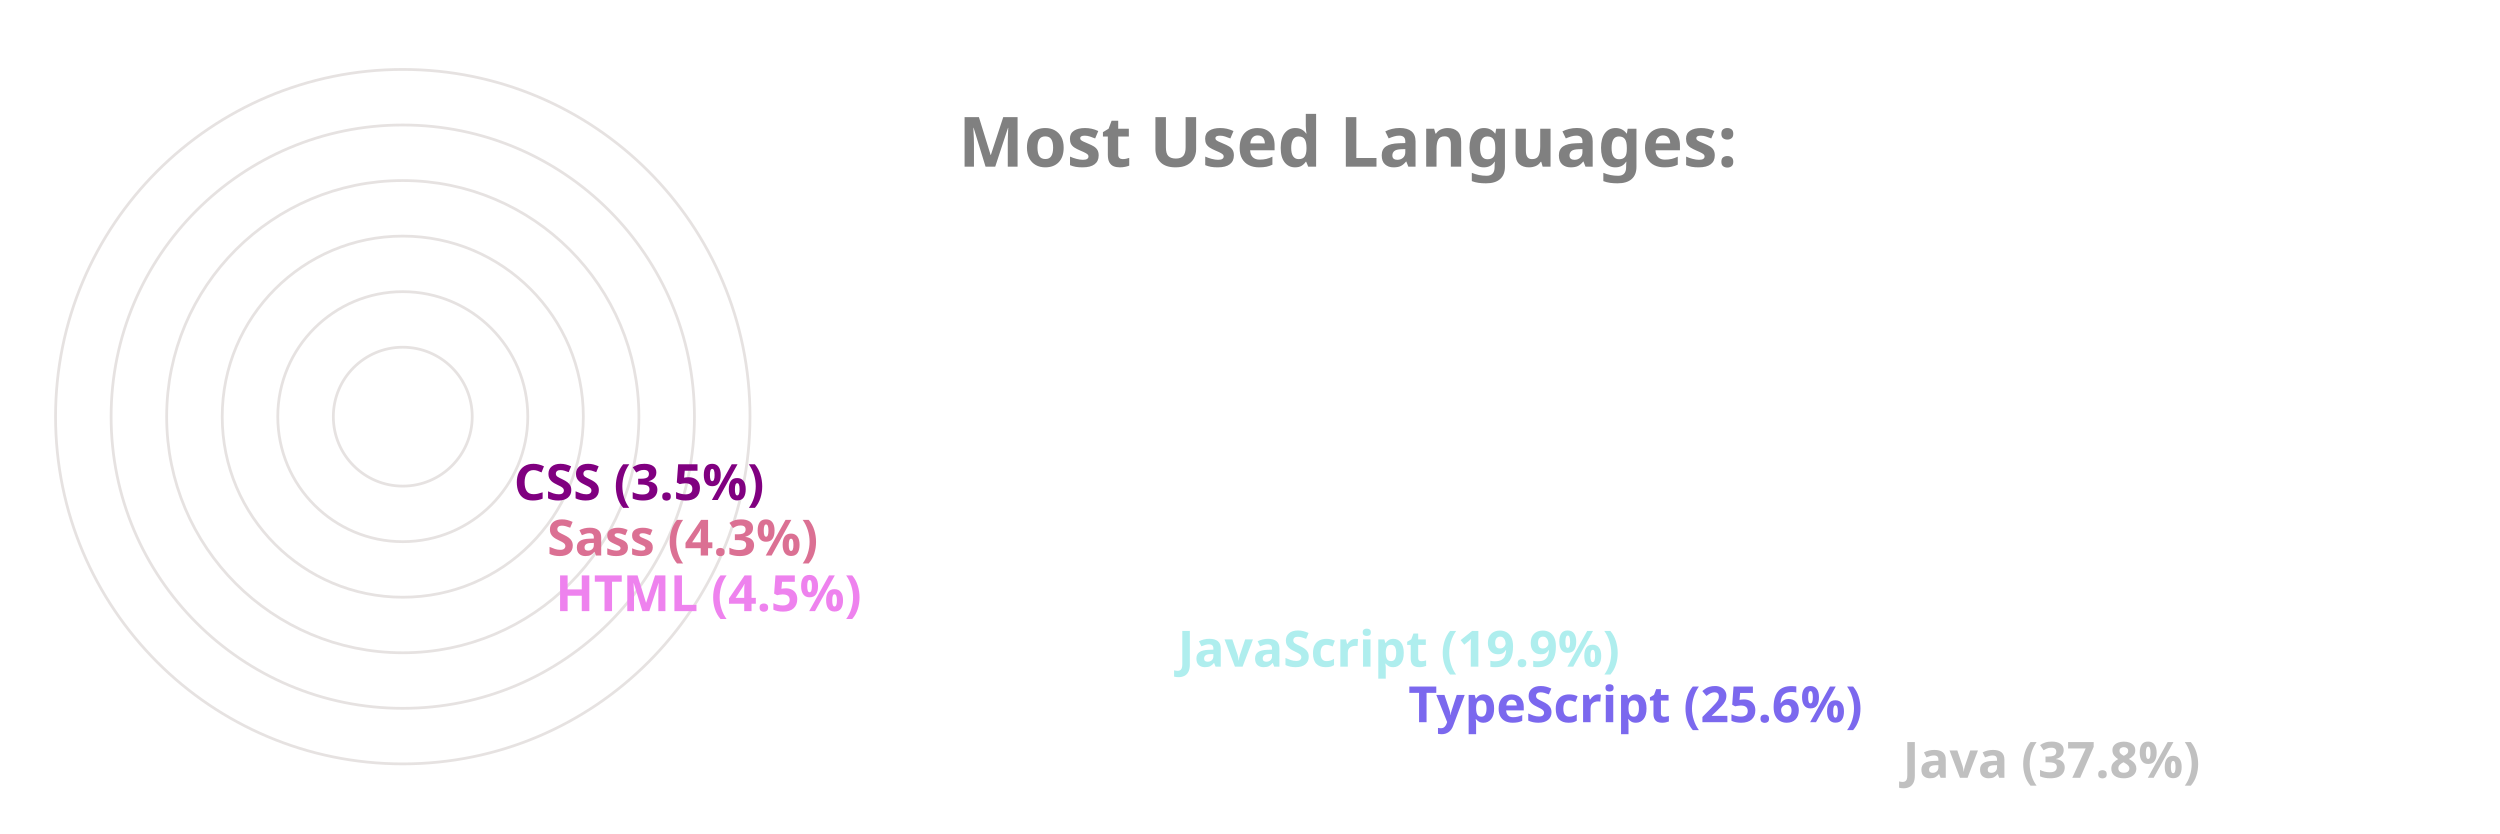
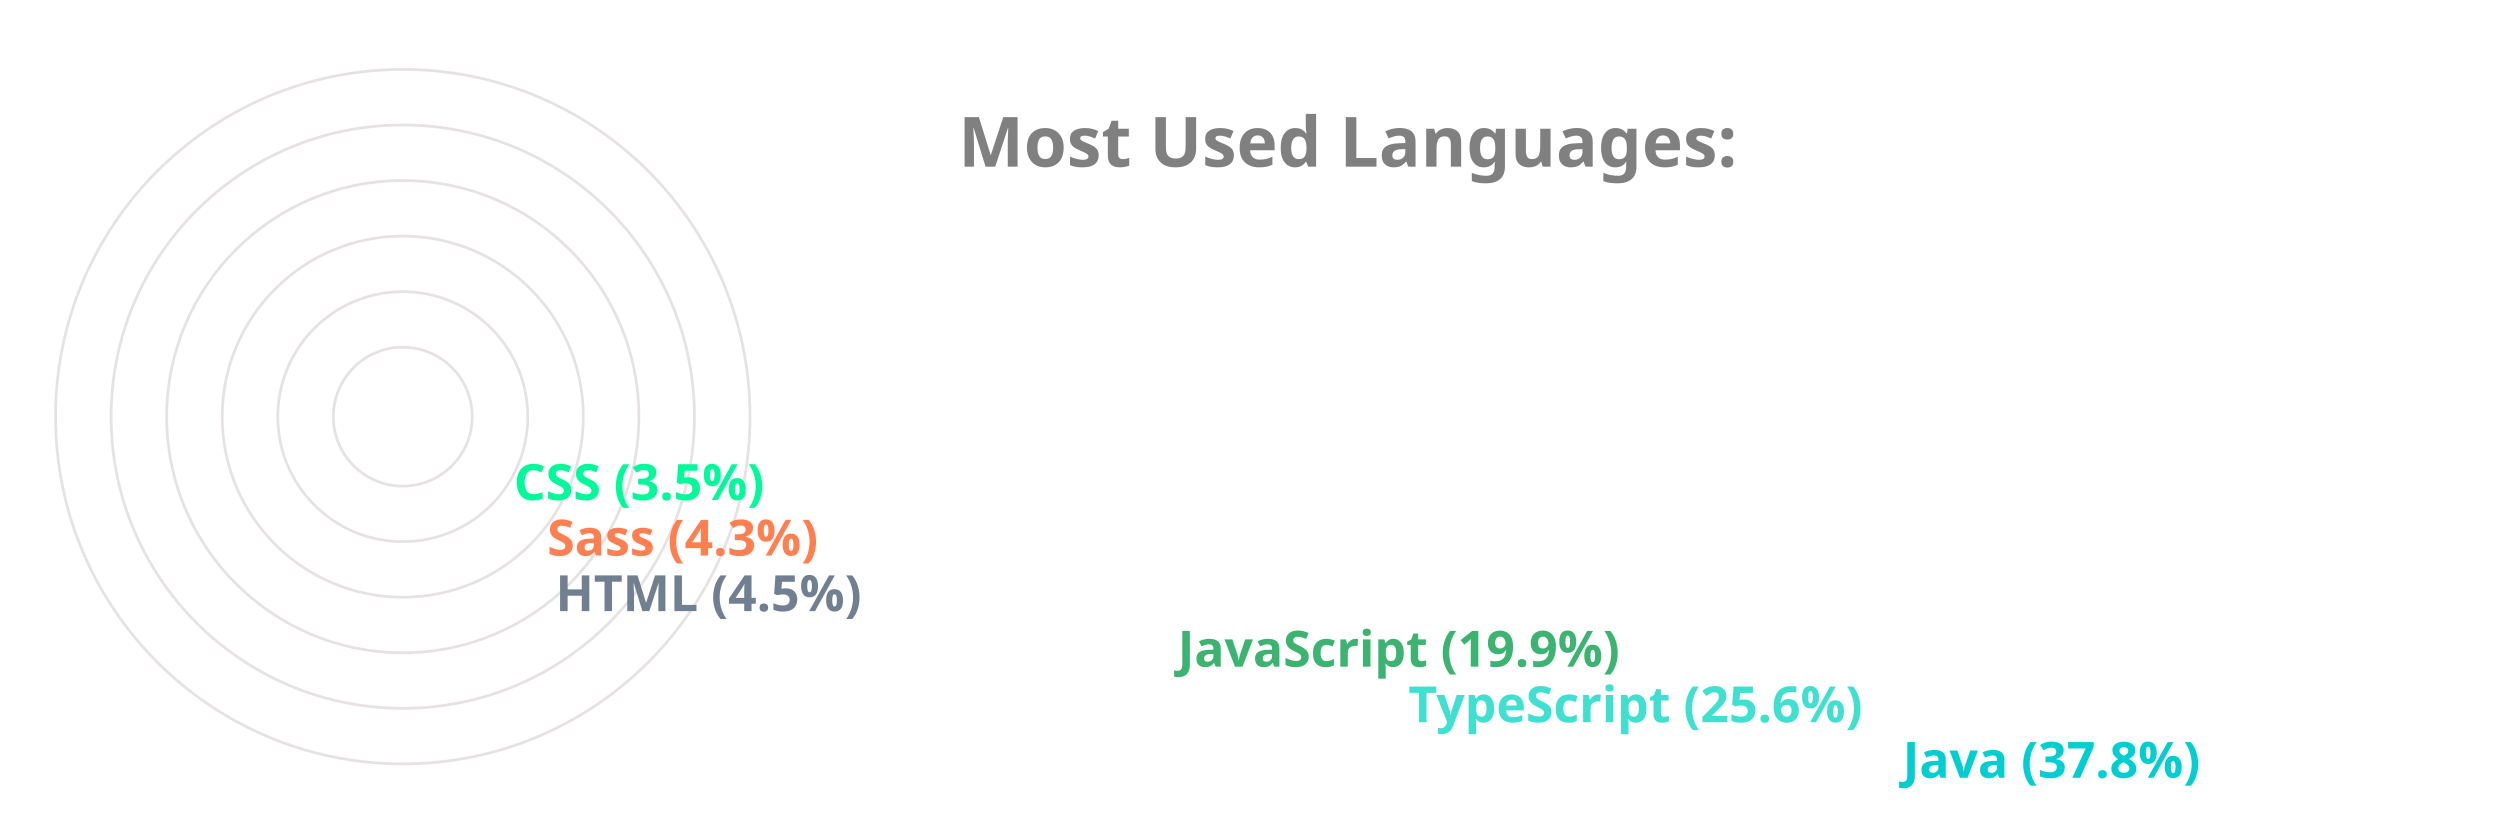
<svg xmlns="http://www.w3.org/2000/svg" viewBox="0 0 650 300" height="200px" width="600px">
  <style>
		.label {
			font: bold 25px sans-serif;
			color: #404040;
			-webkit-text-stroke: 1px white;
	  	}
		.name {
			font: bold 18px sans-serif;
			color: #404040;
	  	}

		.line {
			stroke-dasharray: 1000;
			stroke-dashoffset: 1000;
			animation: dash 3.5s ease-in-out forwards;	
			animation-iteration-count: infinite;
			animation-direction: alternate-reverse;
		}

		.path {
			stroke-dasharray: 1000;
			stroke-dashoffset: 1000;
			animation: dash 3.5s ease-in-out forwards;	
			animation-iteration-count: infinite;
			animation-direction: alternate-reverse;
		}
		  
		@keyframes dash {
			to {
				stroke-dashoffset: 0;
			}
		}

	</style>
  <g stroke="#E6E2E1" fill="none" stroke-width="1">
    <circle cx="20" cy="150" r="125" />
    <circle cx="20" cy="150" r="105" />
    <circle cx="20" cy="150" r="85" />
    <circle cx="20" cy="150" r="65" />
    <circle cx="20" cy="150" r="45" />
    <circle cx="20" cy="150" r="25" />
  </g>
  <g fill="none" stroke-width="20" class="line">
-     <line x2="550" y2="275" x1="20" y1="275" stroke="silver" />
-     <line x2="372" y2="255" x1="20" y1="255" stroke="mediumslateblue" />
-     <line x2="289" y2="235" x1="20" y1="235" stroke="paleturquoise" />
-     <line x2="65" y2="215" x1="20" y1="215" stroke="violet" />
-     <line x2="62" y2="195" x1="20" y1="195" stroke="palevioletred" />
-     <line x2="50" y2="175" x1="20" y1="175" stroke="purple" />
+     <line x2="550" y2="275" x1="20" y1="275" stroke="darkturquoise" />
+     <line x2="372" y2="255" x1="20" y1="255" stroke="turquoise" />
+     <line x2="289" y2="235" x1="20" y1="235" stroke="mediumseagreen" />
+     <line x2="65" y2="215" x1="20" y1="215" stroke="slategray" />
+     <line x2="62" y2="195" x1="20" y1="195" stroke="coral" />
+     <line x2="50" y2="175" x1="20" y1="175" stroke="mediumspringgreen" />
  </g>
  <g fill="none" stroke-width="20" stroke-linecap="round" class="path">
-     <path d="M 20 275 A 125 125 45 0 1 -78 73" stroke="silver" />
-     <path d="M 20 255 A 105 105 45 0 1 -74 103" stroke="mediumslateblue" />
-     <path d="M 20 235 A 85 85 45 0 1 -59 120" stroke="paleturquoise" />
-     <path d="M 20 215 A 65 65 45 0 1 -44 144" stroke="violet" />
-     <path d="M 20 195 A 45 45 45 0 1 -24 146" stroke="palevioletred" />
-     <path d="M 20 175 A 25 25 45 0 1 -4 148" stroke="purple" />
+     <path d="M 20 275 A 125 125 45 0 1 -78 73" stroke="darkturquoise" />
+     <path d="M 20 255 A 105 105 45 0 1 -74 103" stroke="turquoise" />
+     <path d="M 20 235 A 85 85 45 0 1 -59 120" stroke="mediumseagreen" />
+     <path d="M 20 215 A 65 65 45 0 1 -44 144" stroke="slategray" />
+     <path d="M 20 195 A 45 45 45 0 1 -24 146" stroke="coral" />
+     <path d="M 20 175 A 25 25 45 0 1 -4 148" stroke="mediumspringgreen" />
  </g>
  <g class="name">
-     <text x="560" y="280" fill="silver">Java (37.8%)</text>
-     <text x="382" y="260" fill="mediumslateblue">TypeScript (25.6%)</text>
-     <text x="299" y="240" fill="paleturquoise">JavaScript (19.9%)</text>
-     <text x="75" y="220" fill="violet">HTML (4.5%)</text>
-     <text x="72" y="200" fill="palevioletred">Sass (4.3%)</text>
-     <text x="60" y="180" fill="purple">CSS (3.5%)</text>
+     <text x="560" y="280" fill="darkturquoise">Java (37.8%)</text>
+     <text x="382" y="260" fill="turquoise">TypeScript (25.6%)</text>
+     <text x="299" y="240" fill="mediumseagreen">JavaScript (19.9%)</text>
+     <text x="75" y="220" fill="slategray">HTML (4.5%)</text>
+     <text x="72" y="200" fill="coral">Sass (4.3%)</text>
+     <text x="60" y="180" fill="mediumspringgreen">CSS (3.5%)</text>
  </g>
  <g class="label">
    <text x="220" y="60" fill="grey">Most Used Languages:</text>
  </g>
</svg>
